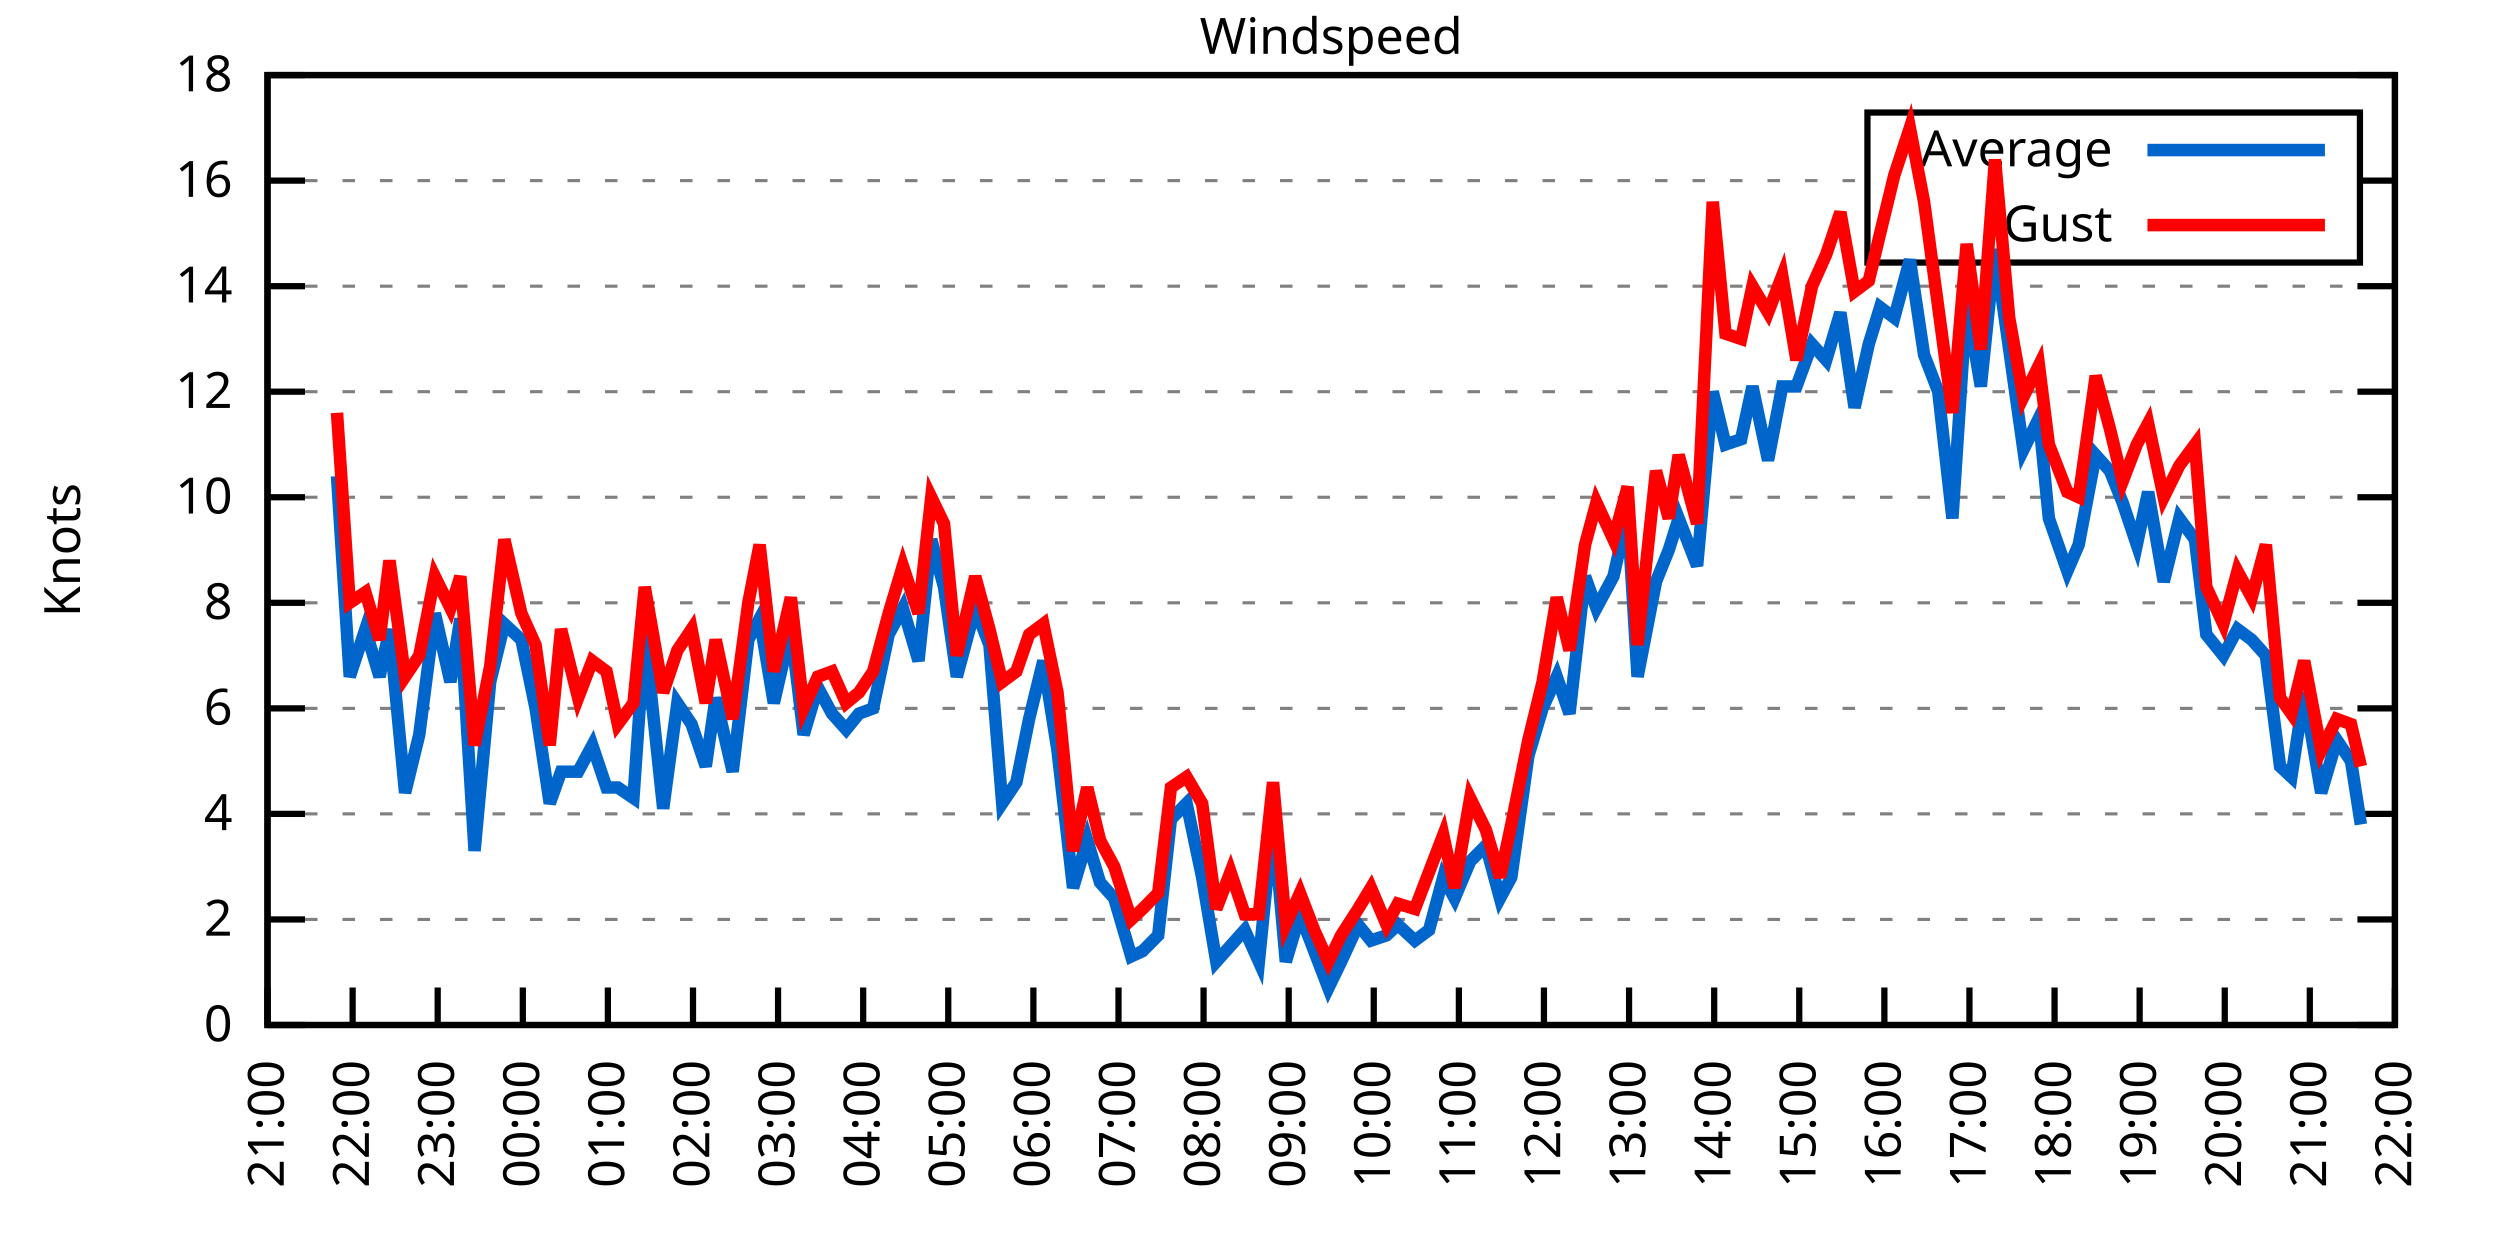
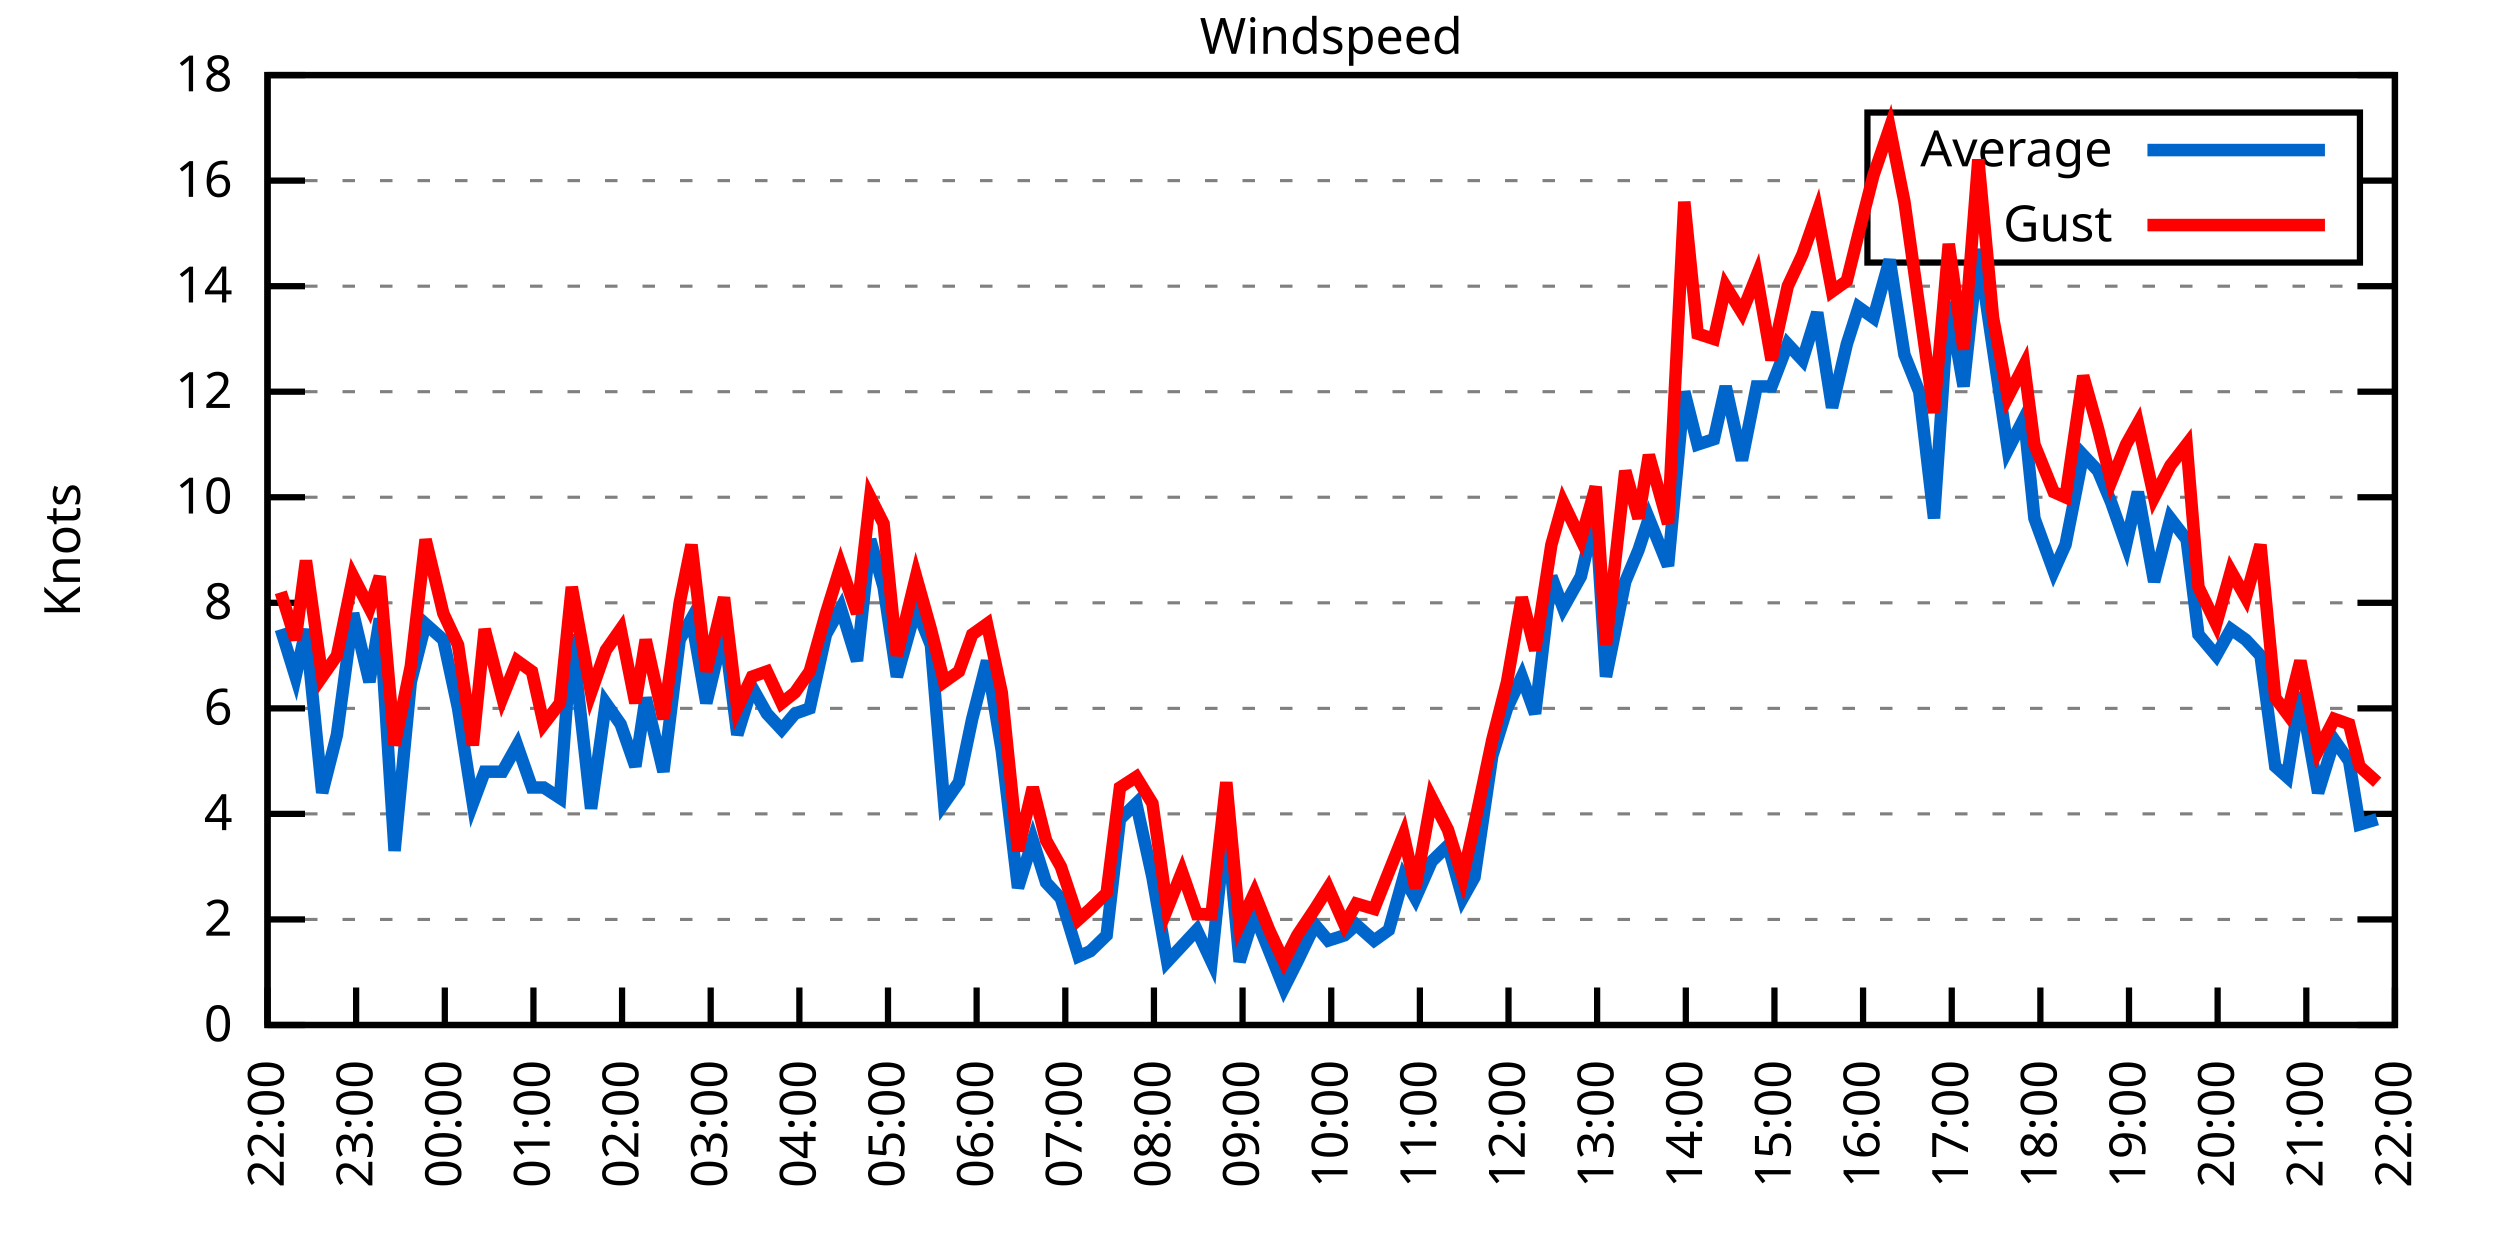
<svg xmlns="http://www.w3.org/2000/svg" xmlns:xlink="http://www.w3.org/1999/xlink" width="400" height="200" viewBox="0 0 400 200">
  <g id="gnuplot_canvas">
    <rect x="0" y="0" width="400" height="200" fill="none" />
    <defs>
      <circle id="gpDot" r="0.5" stroke-width="0.5" stroke="currentColor" />
      <path id="gpPt0" stroke-width="0.333" stroke="currentColor" d="M-1,0 h2 M0,-1 v2" />
      <path id="gpPt1" stroke-width="0.333" stroke="currentColor" d="M-1,-1 L1,1 M1,-1 L-1,1" />
      <path id="gpPt2" stroke-width="0.333" stroke="currentColor" d="M-1,0 L1,0 M0,-1 L0,1 M-1,-1 L1,1 M-1,1 L1,-1" />
      <rect id="gpPt3" stroke-width="0.333" stroke="currentColor" x="-1" y="-1" width="2" height="2" />
      <rect id="gpPt4" stroke-width="0.333" stroke="currentColor" fill="currentColor" x="-1" y="-1" width="2" height="2" />
      <circle id="gpPt5" stroke-width="0.333" stroke="currentColor" cx="0" cy="0" r="1" />
      <use xlink:href="#gpPt5" id="gpPt6" fill="currentColor" stroke="none" />
      <path id="gpPt7" stroke-width="0.333" stroke="currentColor" d="M0,-1.33 L-1.33,0.67 L1.33,0.67 z" />
      <use xlink:href="#gpPt7" id="gpPt8" fill="currentColor" stroke="none" />
      <use xlink:href="#gpPt7" id="gpPt9" stroke="currentColor" transform="rotate(180)" />
      <use xlink:href="#gpPt9" id="gpPt10" fill="currentColor" stroke="none" />
      <use xlink:href="#gpPt3" id="gpPt11" stroke="currentColor" transform="rotate(45)" />
      <use xlink:href="#gpPt11" id="gpPt12" fill="currentColor" stroke="none" />
      <path id="gpPt13" stroke-width="0.333" stroke="currentColor" d="M0,1.330 L1.265,0.411 L0.782,-1.067 L-0.782,-1.076 L-1.265,0.411 z" />
      <use xlink:href="#gpPt13" id="gpPt14" fill="currentColor" stroke="none" />
      <filter id="textbox" filterUnits="objectBoundingBox" x="0" y="0" height="1" width="1">
        <feFlood flood-color="white" flood-opacity="1" result="bgnd" />
        <feComposite in="SourceGraphic" in2="bgnd" operator="atop" />
      </filter>
      <filter id="greybox" filterUnits="objectBoundingBox" x="0" y="0" height="1" width="1">
        <feFlood flood-color="lightgrey" flood-opacity="1" result="grey" />
        <feComposite in="SourceGraphic" in2="grey" operator="atop" />
      </filter>
    </defs>
    <g fill="none" color="white" stroke="currentColor" stroke-width="1.00" stroke-linecap="butt" stroke-linejoin="miter">
</g>
    <g fill="none" color="black" stroke="currentColor" stroke-width="1.00" stroke-linecap="butt" stroke-linejoin="miter">
      <g stroke="none" shape-rendering="crispEdges">
        <polygon fill="rgb(255, 255, 255)" points="42.80,164.00 383.18,164.00 383.18,12.02 42.80,12.02 " />
      </g>
    </g>
    <g fill="none" color="black" stroke="currentColor" stroke-width="1.00" stroke-linecap="butt" stroke-linejoin="miter">
</g>
    <g fill="none" color="black" stroke="black" stroke-width="0.50" stroke-linecap="butt" stroke-linejoin="miter">
</g>
    <g fill="none" color="gray" stroke="currentColor" stroke-width="0.50" stroke-linecap="butt" stroke-linejoin="miter">
      <path stroke="gray" stroke-dasharray="2,4" class="gridline" d="M42.80,164.00 L383.19,164.00  " />
    </g>
    <g fill="none" color="gray" stroke="gray" stroke-width="1.00" stroke-linecap="butt" stroke-linejoin="miter">
</g>
    <g fill="none" color="black" stroke="currentColor" stroke-width="1.00" stroke-linecap="butt" stroke-linejoin="miter">
      <path stroke="black" d="M42.80,164.00 L48.80,164.00 M383.19,164.00 L377.19,164.00  " />
      <g transform="translate(37.20,166.60)" stroke="none" fill="black" font-family="Sans" font-size="8.00" text-anchor="end">
        <text>
          <tspan font-family="Sans"> 0</tspan>
        </text>
      </g>
    </g>
    <g fill="none" color="black" stroke="currentColor" stroke-width="1.00" stroke-linecap="butt" stroke-linejoin="miter">
</g>
    <g fill="none" color="black" stroke="black" stroke-width="0.50" stroke-linecap="butt" stroke-linejoin="miter">
</g>
    <g fill="none" color="gray" stroke="currentColor" stroke-width="0.50" stroke-linecap="butt" stroke-linejoin="miter">
      <path stroke="gray" stroke-dasharray="2,4" class="gridline" d="M42.80,147.11 L383.19,147.11  " />
    </g>
    <g fill="none" color="gray" stroke="gray" stroke-width="1.00" stroke-linecap="butt" stroke-linejoin="miter">
</g>
    <g fill="none" color="black" stroke="currentColor" stroke-width="1.00" stroke-linecap="butt" stroke-linejoin="miter">
      <path stroke="black" d="M42.80,147.11 L48.80,147.11 M383.19,147.11 L377.19,147.11  " />
      <g transform="translate(37.20,149.71)" stroke="none" fill="black" font-family="Sans" font-size="8.00" text-anchor="end">
        <text>
          <tspan font-family="Sans"> 2</tspan>
        </text>
      </g>
    </g>
    <g fill="none" color="black" stroke="currentColor" stroke-width="1.00" stroke-linecap="butt" stroke-linejoin="miter">
</g>
    <g fill="none" color="black" stroke="black" stroke-width="0.50" stroke-linecap="butt" stroke-linejoin="miter">
</g>
    <g fill="none" color="gray" stroke="currentColor" stroke-width="0.50" stroke-linecap="butt" stroke-linejoin="miter">
      <path stroke="gray" stroke-dasharray="2,4" class="gridline" d="M42.80,130.22 L383.19,130.22  " />
    </g>
    <g fill="none" color="gray" stroke="gray" stroke-width="1.00" stroke-linecap="butt" stroke-linejoin="miter">
</g>
    <g fill="none" color="black" stroke="currentColor" stroke-width="1.00" stroke-linecap="butt" stroke-linejoin="miter">
      <path stroke="black" d="M42.80,130.22 L48.80,130.22 M383.19,130.22 L377.19,130.22  " />
      <g transform="translate(37.20,132.82)" stroke="none" fill="black" font-family="Sans" font-size="8.00" text-anchor="end">
        <text>
          <tspan font-family="Sans"> 4</tspan>
        </text>
      </g>
    </g>
    <g fill="none" color="black" stroke="currentColor" stroke-width="1.00" stroke-linecap="butt" stroke-linejoin="miter">
</g>
    <g fill="none" color="black" stroke="black" stroke-width="0.50" stroke-linecap="butt" stroke-linejoin="miter">
</g>
    <g fill="none" color="gray" stroke="currentColor" stroke-width="0.50" stroke-linecap="butt" stroke-linejoin="miter">
      <path stroke="gray" stroke-dasharray="2,4" class="gridline" d="M42.80,113.34 L383.19,113.34  " />
    </g>
    <g fill="none" color="gray" stroke="gray" stroke-width="1.00" stroke-linecap="butt" stroke-linejoin="miter">
</g>
    <g fill="none" color="black" stroke="currentColor" stroke-width="1.00" stroke-linecap="butt" stroke-linejoin="miter">
      <path stroke="black" d="M42.80,113.34 L48.80,113.34 M383.19,113.34 L377.19,113.34  " />
      <g transform="translate(37.20,115.94)" stroke="none" fill="black" font-family="Sans" font-size="8.00" text-anchor="end">
        <text>
          <tspan font-family="Sans"> 6</tspan>
        </text>
      </g>
    </g>
    <g fill="none" color="black" stroke="currentColor" stroke-width="1.00" stroke-linecap="butt" stroke-linejoin="miter">
</g>
    <g fill="none" color="black" stroke="black" stroke-width="0.50" stroke-linecap="butt" stroke-linejoin="miter">
</g>
    <g fill="none" color="gray" stroke="currentColor" stroke-width="0.50" stroke-linecap="butt" stroke-linejoin="miter">
      <path stroke="gray" stroke-dasharray="2,4" class="gridline" d="M42.80,96.45 L383.19,96.45  " />
    </g>
    <g fill="none" color="gray" stroke="gray" stroke-width="1.00" stroke-linecap="butt" stroke-linejoin="miter">
</g>
    <g fill="none" color="black" stroke="currentColor" stroke-width="1.00" stroke-linecap="butt" stroke-linejoin="miter">
      <path stroke="black" d="M42.80,96.45 L48.80,96.45 M383.19,96.45 L377.19,96.45  " />
      <g transform="translate(37.20,99.05)" stroke="none" fill="black" font-family="Sans" font-size="8.00" text-anchor="end">
        <text>
          <tspan font-family="Sans"> 8</tspan>
        </text>
      </g>
    </g>
    <g fill="none" color="black" stroke="currentColor" stroke-width="1.00" stroke-linecap="butt" stroke-linejoin="miter">
</g>
    <g fill="none" color="black" stroke="black" stroke-width="0.50" stroke-linecap="butt" stroke-linejoin="miter">
</g>
    <g fill="none" color="gray" stroke="currentColor" stroke-width="0.50" stroke-linecap="butt" stroke-linejoin="miter">
      <path stroke="gray" stroke-dasharray="2,4" class="gridline" d="M42.80,79.56 L383.19,79.56  " />
    </g>
    <g fill="none" color="gray" stroke="gray" stroke-width="1.00" stroke-linecap="butt" stroke-linejoin="miter">
</g>
    <g fill="none" color="black" stroke="currentColor" stroke-width="1.00" stroke-linecap="butt" stroke-linejoin="miter">
      <path stroke="black" d="M42.80,79.56 L48.80,79.56 M383.19,79.56 L377.19,79.56  " />
      <g transform="translate(37.20,82.16)" stroke="none" fill="black" font-family="Sans" font-size="8.00" text-anchor="end">
        <text>
          <tspan font-family="Sans"> 10</tspan>
        </text>
      </g>
    </g>
    <g fill="none" color="black" stroke="currentColor" stroke-width="1.00" stroke-linecap="butt" stroke-linejoin="miter">
</g>
    <g fill="none" color="black" stroke="black" stroke-width="0.50" stroke-linecap="butt" stroke-linejoin="miter">
</g>
    <g fill="none" color="gray" stroke="currentColor" stroke-width="0.50" stroke-linecap="butt" stroke-linejoin="miter">
      <path stroke="gray" stroke-dasharray="2,4" class="gridline" d="M42.80,62.67 L383.19,62.67  " />
    </g>
    <g fill="none" color="gray" stroke="gray" stroke-width="1.00" stroke-linecap="butt" stroke-linejoin="miter">
</g>
    <g fill="none" color="black" stroke="currentColor" stroke-width="1.00" stroke-linecap="butt" stroke-linejoin="miter">
      <path stroke="black" d="M42.80,62.67 L48.80,62.67 M383.19,62.67 L377.19,62.67  " />
      <g transform="translate(37.20,65.27)" stroke="none" fill="black" font-family="Sans" font-size="8.00" text-anchor="end">
        <text>
          <tspan font-family="Sans"> 12</tspan>
        </text>
      </g>
    </g>
    <g fill="none" color="black" stroke="currentColor" stroke-width="1.00" stroke-linecap="butt" stroke-linejoin="miter">
</g>
    <g fill="none" color="black" stroke="black" stroke-width="0.50" stroke-linecap="butt" stroke-linejoin="miter">
</g>
    <g fill="none" color="gray" stroke="currentColor" stroke-width="0.50" stroke-linecap="butt" stroke-linejoin="miter">
      <path stroke="gray" stroke-dasharray="2,4" class="gridline" d="M42.80,45.79 L383.19,45.79  " />
    </g>
    <g fill="none" color="gray" stroke="gray" stroke-width="1.00" stroke-linecap="butt" stroke-linejoin="miter">
</g>
    <g fill="none" color="black" stroke="currentColor" stroke-width="1.00" stroke-linecap="butt" stroke-linejoin="miter">
      <path stroke="black" d="M42.80,45.79 L48.80,45.79 M383.19,45.79 L377.19,45.79  " />
      <g transform="translate(37.20,48.39)" stroke="none" fill="black" font-family="Sans" font-size="8.00" text-anchor="end">
        <text>
          <tspan font-family="Sans"> 14</tspan>
        </text>
      </g>
    </g>
    <g fill="none" color="black" stroke="currentColor" stroke-width="1.00" stroke-linecap="butt" stroke-linejoin="miter">
</g>
    <g fill="none" color="black" stroke="black" stroke-width="0.50" stroke-linecap="butt" stroke-linejoin="miter">
</g>
    <g fill="none" color="gray" stroke="currentColor" stroke-width="0.50" stroke-linecap="butt" stroke-linejoin="miter">
      <path stroke="gray" stroke-dasharray="2,4" class="gridline" d="M42.80,28.90 L298.79,28.90 M377.59,28.90 L383.19,28.90  " />
    </g>
    <g fill="none" color="gray" stroke="gray" stroke-width="1.00" stroke-linecap="butt" stroke-linejoin="miter">
</g>
    <g fill="none" color="black" stroke="currentColor" stroke-width="1.00" stroke-linecap="butt" stroke-linejoin="miter">
      <path stroke="black" d="M42.80,28.90 L48.80,28.90 M383.19,28.90 L377.19,28.90  " />
      <g transform="translate(37.20,31.50)" stroke="none" fill="black" font-family="Sans" font-size="8.00" text-anchor="end">
        <text>
          <tspan font-family="Sans"> 16</tspan>
        </text>
      </g>
    </g>
    <g fill="none" color="black" stroke="currentColor" stroke-width="1.00" stroke-linecap="butt" stroke-linejoin="miter">
</g>
    <g fill="none" color="black" stroke="black" stroke-width="0.50" stroke-linecap="butt" stroke-linejoin="miter">
</g>
    <g fill="none" color="gray" stroke="currentColor" stroke-width="0.50" stroke-linecap="butt" stroke-linejoin="miter">
      <path stroke="gray" stroke-dasharray="2,4" class="gridline" d="M42.80,12.01 L383.19,12.01  " />
    </g>
    <g fill="none" color="gray" stroke="gray" stroke-width="1.00" stroke-linecap="butt" stroke-linejoin="miter">
</g>
    <g fill="none" color="black" stroke="currentColor" stroke-width="1.00" stroke-linecap="butt" stroke-linejoin="miter">
      <path stroke="black" d="M42.80,12.01 L48.80,12.01 M383.19,12.01 L377.19,12.01  " />
      <g transform="translate(37.20,14.61)" stroke="none" fill="black" font-family="Sans" font-size="8.00" text-anchor="end">
        <text>
          <tspan font-family="Sans"> 18</tspan>
        </text>
      </g>
    </g>
    <g fill="none" color="black" stroke="currentColor" stroke-width="1.00" stroke-linecap="butt" stroke-linejoin="miter">
      <path stroke="black" d="M42.80,164.00 L42.80,158.00  " />
      <g transform="translate(45.40,169.60) rotate(270.00)" stroke="none" fill="black" font-family="Sans" font-size="8.00" text-anchor="end">
        <text>
-           <tspan font-family="Sans">21:00</tspan>
-         </text>
-       </g>
-     </g>
-     <g fill="none" color="black" stroke="currentColor" stroke-width="1.00" stroke-linecap="butt" stroke-linejoin="miter">
-       <path stroke="black" d="M56.42,164.00 L56.42,158.00  " />
-       <g transform="translate(59.02,169.60) rotate(270.00)" stroke="none" fill="black" font-family="Sans" font-size="8.00" text-anchor="end">
-         <text>
          <tspan font-family="Sans">22:00</tspan>
        </text>
      </g>
    </g>
    <g fill="none" color="black" stroke="currentColor" stroke-width="1.00" stroke-linecap="butt" stroke-linejoin="miter">
-       <path stroke="black" d="M70.03,164.00 L70.03,158.00  " />
-       <g transform="translate(72.63,169.60) rotate(270.00)" stroke="none" fill="black" font-family="Sans" font-size="8.00" text-anchor="end">
+       <path stroke="black" d="M56.98,164.00 L56.98,158.00  " />
+       <g transform="translate(59.58,169.60) rotate(270.00)" stroke="none" fill="black" font-family="Sans" font-size="8.00" text-anchor="end">
        <text>
          <tspan font-family="Sans">23:00</tspan>
        </text>
      </g>
    </g>
    <g fill="none" color="black" stroke="currentColor" stroke-width="1.00" stroke-linecap="butt" stroke-linejoin="miter">
-       <path stroke="black" d="M83.65,164.00 L83.65,158.00  " />
-       <g transform="translate(86.25,169.60) rotate(270.00)" stroke="none" fill="black" font-family="Sans" font-size="8.00" text-anchor="end">
+       <path stroke="black" d="M71.17,164.00 L71.17,158.00  " />
+       <g transform="translate(73.77,169.60) rotate(270.00)" stroke="none" fill="black" font-family="Sans" font-size="8.00" text-anchor="end">
        <text>
          <tspan font-family="Sans">00:00</tspan>
        </text>
      </g>
    </g>
    <g fill="none" color="black" stroke="currentColor" stroke-width="1.00" stroke-linecap="butt" stroke-linejoin="miter">
-       <path stroke="black" d="M97.26,164.00 L97.26,158.00  " />
-       <g transform="translate(99.86,169.60) rotate(270.00)" stroke="none" fill="black" font-family="Sans" font-size="8.00" text-anchor="end">
+       <path stroke="black" d="M85.35,164.00 L85.35,158.00  " />
+       <g transform="translate(87.95,169.60) rotate(270.00)" stroke="none" fill="black" font-family="Sans" font-size="8.00" text-anchor="end">
        <text>
          <tspan font-family="Sans">01:00</tspan>
        </text>
      </g>
    </g>
    <g fill="none" color="black" stroke="currentColor" stroke-width="1.00" stroke-linecap="butt" stroke-linejoin="miter">
-       <path stroke="black" d="M110.88,164.00 L110.88,158.00  " />
-       <g transform="translate(113.48,169.60) rotate(270.00)" stroke="none" fill="black" font-family="Sans" font-size="8.00" text-anchor="end">
+       <path stroke="black" d="M99.53,164.00 L99.53,158.00  " />
+       <g transform="translate(102.13,169.60) rotate(270.00)" stroke="none" fill="black" font-family="Sans" font-size="8.00" text-anchor="end">
        <text>
          <tspan font-family="Sans">02:00</tspan>
        </text>
      </g>
    </g>
    <g fill="none" color="black" stroke="currentColor" stroke-width="1.00" stroke-linecap="butt" stroke-linejoin="miter">
-       <path stroke="black" d="M124.49,164.00 L124.49,158.00  " />
-       <g transform="translate(127.09,169.60) rotate(270.00)" stroke="none" fill="black" font-family="Sans" font-size="8.00" text-anchor="end">
+       <path stroke="black" d="M113.71,164.00 L113.71,158.00  " />
+       <g transform="translate(116.31,169.60) rotate(270.00)" stroke="none" fill="black" font-family="Sans" font-size="8.00" text-anchor="end">
        <text>
          <tspan font-family="Sans">03:00</tspan>
        </text>
      </g>
    </g>
    <g fill="none" color="black" stroke="currentColor" stroke-width="1.00" stroke-linecap="butt" stroke-linejoin="miter">
-       <path stroke="black" d="M138.11,164.00 L138.11,158.00  " />
-       <g transform="translate(140.71,169.60) rotate(270.00)" stroke="none" fill="black" font-family="Sans" font-size="8.00" text-anchor="end">
+       <path stroke="black" d="M127.90,164.00 L127.90,158.00  " />
+       <g transform="translate(130.50,169.60) rotate(270.00)" stroke="none" fill="black" font-family="Sans" font-size="8.00" text-anchor="end">
        <text>
          <tspan font-family="Sans">04:00</tspan>
        </text>
      </g>
    </g>
    <g fill="none" color="black" stroke="currentColor" stroke-width="1.00" stroke-linecap="butt" stroke-linejoin="miter">
-       <path stroke="black" d="M151.72,164.00 L151.72,158.00  " />
-       <g transform="translate(154.32,169.60) rotate(270.00)" stroke="none" fill="black" font-family="Sans" font-size="8.00" text-anchor="end">
+       <path stroke="black" d="M142.08,164.00 L142.08,158.00  " />
+       <g transform="translate(144.68,169.60) rotate(270.00)" stroke="none" fill="black" font-family="Sans" font-size="8.00" text-anchor="end">
        <text>
          <tspan font-family="Sans">05:00</tspan>
        </text>
      </g>
    </g>
    <g fill="none" color="black" stroke="currentColor" stroke-width="1.00" stroke-linecap="butt" stroke-linejoin="miter">
-       <path stroke="black" d="M165.34,164.00 L165.34,158.00  " />
-       <g transform="translate(167.94,169.60) rotate(270.00)" stroke="none" fill="black" font-family="Sans" font-size="8.00" text-anchor="end">
+       <path stroke="black" d="M156.26,164.00 L156.26,158.00  " />
+       <g transform="translate(158.86,169.60) rotate(270.00)" stroke="none" fill="black" font-family="Sans" font-size="8.00" text-anchor="end">
        <text>
          <tspan font-family="Sans">06:00</tspan>
        </text>
      </g>
    </g>
    <g fill="none" color="black" stroke="currentColor" stroke-width="1.00" stroke-linecap="butt" stroke-linejoin="miter">
-       <path stroke="black" d="M178.96,164.00 L178.96,158.00  " />
-       <g transform="translate(181.56,169.60) rotate(270.00)" stroke="none" fill="black" font-family="Sans" font-size="8.00" text-anchor="end">
+       <path stroke="black" d="M170.45,164.00 L170.45,158.00  " />
+       <g transform="translate(173.05,169.60) rotate(270.00)" stroke="none" fill="black" font-family="Sans" font-size="8.00" text-anchor="end">
        <text>
          <tspan font-family="Sans">07:00</tspan>
        </text>
      </g>
    </g>
    <g fill="none" color="black" stroke="currentColor" stroke-width="1.00" stroke-linecap="butt" stroke-linejoin="miter">
-       <path stroke="black" d="M192.57,164.00 L192.57,158.00  " />
-       <g transform="translate(195.17,169.60) rotate(270.00)" stroke="none" fill="black" font-family="Sans" font-size="8.00" text-anchor="end">
+       <path stroke="black" d="M184.63,164.00 L184.63,158.00  " />
+       <g transform="translate(187.23,169.60) rotate(270.00)" stroke="none" fill="black" font-family="Sans" font-size="8.00" text-anchor="end">
        <text>
          <tspan font-family="Sans">08:00</tspan>
        </text>
      </g>
    </g>
    <g fill="none" color="black" stroke="currentColor" stroke-width="1.00" stroke-linecap="butt" stroke-linejoin="miter">
-       <path stroke="black" d="M206.19,164.00 L206.19,158.00  " />
-       <g transform="translate(208.79,169.60) rotate(270.00)" stroke="none" fill="black" font-family="Sans" font-size="8.00" text-anchor="end">
+       <path stroke="black" d="M198.81,164.00 L198.81,158.00  " />
+       <g transform="translate(201.41,169.60) rotate(270.00)" stroke="none" fill="black" font-family="Sans" font-size="8.00" text-anchor="end">
        <text>
          <tspan font-family="Sans">09:00</tspan>
        </text>
      </g>
    </g>
    <g fill="none" color="black" stroke="currentColor" stroke-width="1.00" stroke-linecap="butt" stroke-linejoin="miter">
-       <path stroke="black" d="M219.80,164.00 L219.80,158.00  " />
-       <g transform="translate(222.40,169.60) rotate(270.00)" stroke="none" fill="black" font-family="Sans" font-size="8.00" text-anchor="end">
+       <path stroke="black" d="M213.00,164.00 L213.00,158.00  " />
+       <g transform="translate(215.60,169.60) rotate(270.00)" stroke="none" fill="black" font-family="Sans" font-size="8.00" text-anchor="end">
        <text>
          <tspan font-family="Sans">10:00</tspan>
        </text>
      </g>
    </g>
    <g fill="none" color="black" stroke="currentColor" stroke-width="1.00" stroke-linecap="butt" stroke-linejoin="miter">
-       <path stroke="black" d="M233.42,164.00 L233.42,158.00  " />
-       <g transform="translate(236.02,169.60) rotate(270.00)" stroke="none" fill="black" font-family="Sans" font-size="8.00" text-anchor="end">
+       <path stroke="black" d="M227.18,164.00 L227.18,158.00  " />
+       <g transform="translate(229.78,169.60) rotate(270.00)" stroke="none" fill="black" font-family="Sans" font-size="8.00" text-anchor="end">
        <text>
          <tspan font-family="Sans">11:00</tspan>
        </text>
      </g>
    </g>
    <g fill="none" color="black" stroke="currentColor" stroke-width="1.00" stroke-linecap="butt" stroke-linejoin="miter">
-       <path stroke="black" d="M247.03,164.00 L247.03,158.00  " />
-       <g transform="translate(249.63,169.60) rotate(270.00)" stroke="none" fill="black" font-family="Sans" font-size="8.00" text-anchor="end">
+       <path stroke="black" d="M241.36,164.00 L241.36,158.00  " />
+       <g transform="translate(243.96,169.60) rotate(270.00)" stroke="none" fill="black" font-family="Sans" font-size="8.00" text-anchor="end">
        <text>
          <tspan font-family="Sans">12:00</tspan>
        </text>
      </g>
    </g>
    <g fill="none" color="black" stroke="currentColor" stroke-width="1.00" stroke-linecap="butt" stroke-linejoin="miter">
-       <path stroke="black" d="M260.65,164.00 L260.65,158.00  " />
-       <g transform="translate(263.25,169.60) rotate(270.00)" stroke="none" fill="black" font-family="Sans" font-size="8.00" text-anchor="end">
+       <path stroke="black" d="M255.54,164.00 L255.54,158.00  " />
+       <g transform="translate(258.14,169.60) rotate(270.00)" stroke="none" fill="black" font-family="Sans" font-size="8.00" text-anchor="end">
        <text>
          <tspan font-family="Sans">13:00</tspan>
        </text>
      </g>
    </g>
    <g fill="none" color="black" stroke="currentColor" stroke-width="1.00" stroke-linecap="butt" stroke-linejoin="miter">
-       <path stroke="black" d="M274.27,164.00 L274.27,158.00  " />
-       <g transform="translate(276.87,169.60) rotate(270.00)" stroke="none" fill="black" font-family="Sans" font-size="8.00" text-anchor="end">
+       <path stroke="black" d="M269.73,164.00 L269.73,158.00  " />
+       <g transform="translate(272.33,169.60) rotate(270.00)" stroke="none" fill="black" font-family="Sans" font-size="8.00" text-anchor="end">
        <text>
          <tspan font-family="Sans">14:00</tspan>
        </text>
      </g>
    </g>
    <g fill="none" color="black" stroke="currentColor" stroke-width="1.00" stroke-linecap="butt" stroke-linejoin="miter">
-       <path stroke="black" d="M287.88,164.00 L287.88,158.00  " />
-       <g transform="translate(290.48,169.60) rotate(270.00)" stroke="none" fill="black" font-family="Sans" font-size="8.00" text-anchor="end">
+       <path stroke="black" d="M283.91,164.00 L283.91,158.00  " />
+       <g transform="translate(286.51,169.60) rotate(270.00)" stroke="none" fill="black" font-family="Sans" font-size="8.00" text-anchor="end">
        <text>
          <tspan font-family="Sans">15:00</tspan>
        </text>
      </g>
    </g>
    <g fill="none" color="black" stroke="currentColor" stroke-width="1.00" stroke-linecap="butt" stroke-linejoin="miter">
-       <path stroke="black" d="M301.50,164.00 L301.50,158.00  " />
-       <g transform="translate(304.10,169.60) rotate(270.00)" stroke="none" fill="black" font-family="Sans" font-size="8.00" text-anchor="end">
+       <path stroke="black" d="M298.09,164.00 L298.09,158.00  " />
+       <g transform="translate(300.69,169.60) rotate(270.00)" stroke="none" fill="black" font-family="Sans" font-size="8.00" text-anchor="end">
        <text>
          <tspan font-family="Sans">16:00</tspan>
        </text>
      </g>
    </g>
    <g fill="none" color="black" stroke="currentColor" stroke-width="1.00" stroke-linecap="butt" stroke-linejoin="miter">
-       <path stroke="black" d="M315.11,164.00 L315.11,158.00  " />
-       <g transform="translate(317.71,169.60) rotate(270.00)" stroke="none" fill="black" font-family="Sans" font-size="8.00" text-anchor="end">
+       <path stroke="black" d="M312.28,164.00 L312.28,158.00  " />
+       <g transform="translate(314.88,169.60) rotate(270.00)" stroke="none" fill="black" font-family="Sans" font-size="8.00" text-anchor="end">
        <text>
          <tspan font-family="Sans">17:00</tspan>
        </text>
      </g>
    </g>
    <g fill="none" color="black" stroke="currentColor" stroke-width="1.00" stroke-linecap="butt" stroke-linejoin="miter">
-       <path stroke="black" d="M328.73,164.00 L328.73,158.00  " />
-       <g transform="translate(331.33,169.60) rotate(270.00)" stroke="none" fill="black" font-family="Sans" font-size="8.00" text-anchor="end">
+       <path stroke="black" d="M326.46,164.00 L326.46,158.00  " />
+       <g transform="translate(329.06,169.60) rotate(270.00)" stroke="none" fill="black" font-family="Sans" font-size="8.00" text-anchor="end">
        <text>
          <tspan font-family="Sans">18:00</tspan>
        </text>
      </g>
    </g>
    <g fill="none" color="black" stroke="currentColor" stroke-width="1.00" stroke-linecap="butt" stroke-linejoin="miter">
-       <path stroke="black" d="M342.34,164.00 L342.34,158.00  " />
-       <g transform="translate(344.94,169.60) rotate(270.00)" stroke="none" fill="black" font-family="Sans" font-size="8.00" text-anchor="end">
+       <path stroke="black" d="M340.64,164.00 L340.64,158.00  " />
+       <g transform="translate(343.24,169.60) rotate(270.00)" stroke="none" fill="black" font-family="Sans" font-size="8.00" text-anchor="end">
        <text>
          <tspan font-family="Sans">19:00</tspan>
        </text>
      </g>
    </g>
    <g fill="none" color="black" stroke="currentColor" stroke-width="1.00" stroke-linecap="butt" stroke-linejoin="miter">
-       <path stroke="black" d="M355.96,164.00 L355.96,158.00  " />
-       <g transform="translate(358.56,169.60) rotate(270.00)" stroke="none" fill="black" font-family="Sans" font-size="8.00" text-anchor="end">
+       <path stroke="black" d="M354.82,164.00 L354.82,158.00  " />
+       <g transform="translate(357.42,169.60) rotate(270.00)" stroke="none" fill="black" font-family="Sans" font-size="8.00" text-anchor="end">
        <text>
          <tspan font-family="Sans">20:00</tspan>
        </text>
      </g>
    </g>
    <g fill="none" color="black" stroke="currentColor" stroke-width="1.00" stroke-linecap="butt" stroke-linejoin="miter">
-       <path stroke="black" d="M369.57,164.00 L369.57,158.00  " />
-       <g transform="translate(372.17,169.60) rotate(270.00)" stroke="none" fill="black" font-family="Sans" font-size="8.00" text-anchor="end">
+       <path stroke="black" d="M369.01,164.00 L369.01,158.00  " />
+       <g transform="translate(371.61,169.60) rotate(270.00)" stroke="none" fill="black" font-family="Sans" font-size="8.00" text-anchor="end">
        <text>
          <tspan font-family="Sans">21:00</tspan>
        </text>
      </g>
    </g>
    <g fill="none" color="black" stroke="currentColor" stroke-width="1.00" stroke-linecap="butt" stroke-linejoin="miter">
      <path stroke="black" d="M383.19,164.00 L383.19,158.00  " />
      <g transform="translate(385.79,169.60) rotate(270.00)" stroke="none" fill="black" font-family="Sans" font-size="8.00" text-anchor="end">
        <text>
          <tspan font-family="Sans">22:00</tspan>
        </text>
      </g>
    </g>
    <g fill="none" color="black" stroke="currentColor" stroke-width="1.00" stroke-linecap="butt" stroke-linejoin="miter">
</g>
    <g fill="none" color="black" stroke="currentColor" stroke-width="1.00" stroke-linecap="butt" stroke-linejoin="miter">
      <path stroke="black" d="M42.80,12.01 L42.80,164.00 L383.19,164.00 L383.19,12.01 L42.80,12.01 Z  " />
    </g>
    <g fill="none" color="black" stroke="currentColor" stroke-width="1.00" stroke-linecap="butt" stroke-linejoin="miter">
</g>
    <g fill="none" color="black" stroke="currentColor" stroke-width="1.00" stroke-linecap="butt" stroke-linejoin="miter">
      <path stroke="black" d="M298.79,42.01 L298.79,18.01 L377.59,18.01 L377.59,42.01 L298.79,42.01 Z  " />
    </g>
    <g id="Windspeed_plot_1">
      <g fill="none" color="white" stroke="black" stroke-width="2.00" stroke-linecap="butt" stroke-linejoin="miter">
</g>
      <g fill="none" color="black" stroke="currentColor" stroke-width="2.00" stroke-linecap="butt" stroke-linejoin="miter">
        <g transform="translate(337.99,26.61)" stroke="none" fill="black" font-family="Sans" font-size="8.00" text-anchor="end">
          <text>
            <tspan font-family="Sans">Average</tspan>
          </text>
        </g>
      </g>
      <g fill="none" color="black" stroke="currentColor" stroke-width="2.00" stroke-linecap="butt" stroke-linejoin="miter">
-         <path stroke="rgb(  0, 102, 204)" d="M343.59,24.01 L371.99,24.01 M53.92,76.18 L55.96,108.27 L58.46,100.67 L60.73,108.27 L62.32,100.67 L64.81,126.85   L67.08,117.56 L69.58,98.14 L72.07,109.11 L73.66,98.98 L75.93,136.14 L78.43,109.11 L80.70,99.83 L83.42,102.36   L85.69,113.34 L87.96,128.54 L89.77,123.47 L92.50,123.47 L94.77,119.25 L97.04,126.00 L98.85,126.00 L101.35,127.69   L103.16,101.52 L106.11,129.38 L108.38,112.49 L110.65,115.87 L112.92,122.62 L114.51,111.65 L117.23,123.47 L119.73,102.36   L121.54,98.98 L123.81,112.49 L126.54,100.67 L128.58,117.56 L130.85,109.96 L133.12,114.18 L135.39,116.71 L137.43,114.18   L139.70,113.34 L142.19,101.52 L144.46,97.29 L146.96,105.74 L149.00,86.32 L151.04,93.92 L153.09,108.27 L156.04,97.29   L158.31,103.20 L160.35,128.54 L162.62,125.16 L164.66,115.03 L166.93,105.74 L169.20,120.09 L171.69,142.05 L173.96,134.45   L176.01,141.20 L178.28,143.73 L181.00,153.02 L182.81,152.18 L185.31,149.65 L187.35,131.07 L189.85,128.54 L192.34,140.36   L194.61,153.87 L196.88,151.33 L199.15,148.80 L201.42,153.87 L203.69,131.07 L205.73,153.87 L208.00,146.27 L210.27,152.18   L212.54,158.09 L214.58,153.87 L217.31,147.96 L219.35,150.49 L221.85,149.65 L223.66,147.96 L226.38,150.49 L228.65,148.80   L230.92,140.36 L232.74,143.73 L235.23,137.82 L237.73,135.29 L240.00,143.73 L241.81,140.36 L244.54,120.94 L246.81,113.34   L249.08,108.27 L251.12,114.18 L253.61,92.23 L255.43,97.29 L258.15,92.23 L260.42,82.09 L262.01,108.27 L264.96,93.07   L267.00,88.00 L268.59,82.94 L271.54,90.54 L274.04,62.67 L276.08,71.12 L278.58,70.27 L280.39,61.83 L282.89,73.65   L285.16,61.83 L287.43,61.83 L289.92,55.07 L292.19,57.61 L294.46,50.01 L296.73,65.21 L299.00,55.07 L300.82,49.16   L303.08,50.85 L305.58,41.56 L307.85,56.76 L310.12,62.67 L312.39,82.94 L314.66,48.32 L316.93,61.83 L319.20,39.87   L321.47,55.92 L323.74,71.96 L326.23,66.90 L327.82,82.94 L330.77,91.38 L332.59,87.16 L335.31,72.81 L337.58,75.34   L339.62,80.41 L341.89,87.16 L343.70,78.72 L346.20,93.07 L348.70,82.94 L351.19,86.32 L353.01,101.52 L355.73,104.89   L358.00,100.67 L360.27,102.36 L362.54,104.89 L364.81,122.62 L366.62,124.31 L368.67,110.80 L371.39,126.85 L373.89,118.40   L376.16,121.78 L377.74,131.91  " />
+         <path stroke="rgb(  0, 102, 204)" d="M343.59,24.01 L371.99,24.01 M44.93,100.67 L47.29,108.27 L48.95,100.67 L51.55,126.85 L53.91,117.56 L56.51,98.14   L59.11,109.11 L60.77,98.98 L63.13,136.14 L65.73,109.11 L68.09,99.83 L70.93,102.36 L73.29,113.34 L75.66,128.54   L77.55,123.47 L80.38,123.47 L82.75,119.25 L85.11,126.00 L87.00,126.00 L89.60,127.69 L91.49,101.52 L94.57,129.38   L96.93,112.49 L99.30,115.87 L101.66,122.62 L103.31,111.65 L106.15,123.47 L108.75,102.36 L110.64,98.98 L113.01,112.49   L115.84,100.67 L117.97,117.56 L120.33,109.96 L122.70,114.18 L125.06,116.71 L127.19,114.18 L129.55,113.34 L132.15,101.52   L134.52,97.29 L137.12,105.74 L139.24,86.32 L141.37,93.92 L143.50,108.27 L146.57,97.29 L148.94,103.20 L151.06,128.54   L153.43,125.16 L155.55,115.03 L157.92,105.74 L160.28,120.09 L162.88,142.05 L165.25,134.45 L167.37,141.20 L169.74,143.73   L172.57,153.02 L174.46,152.18 L177.06,149.65 L179.19,131.07 L181.79,128.54 L184.39,140.36 L186.76,153.87 L189.12,151.33   L191.48,148.80 L193.85,153.87 L196.21,131.07 L198.34,153.87 L200.70,146.27 L203.07,152.18 L205.43,158.09 L207.56,153.87   L210.39,147.96 L212.52,150.49 L215.12,149.65 L217.01,147.96 L219.85,150.49 L222.21,148.80 L224.58,140.36 L226.47,143.73   L229.07,137.82 L231.67,135.29 L234.03,143.73 L235.92,140.36 L238.76,120.94 L241.12,113.34 L243.49,108.27 L245.62,114.18   L248.22,92.23 L250.11,97.29 L252.94,92.23 L255.31,82.09 L256.96,108.27 L260.04,93.07 L262.16,88.00 L263.82,82.94   L266.89,90.54 L269.49,62.67 L271.62,71.12 L274.22,70.27 L276.11,61.83 L278.71,73.65 L281.07,61.83 L283.44,61.83   L286.04,55.07 L288.40,57.61 L290.76,50.01 L293.13,65.21 L295.49,55.07 L297.38,49.16 L299.75,50.85 L302.35,41.56   L304.71,56.76 L307.08,62.67 L309.44,82.94 L311.80,48.32 L314.17,61.83 L316.53,39.87 L318.89,55.92 L321.26,71.96   L323.86,66.90 L325.51,82.94 L328.59,91.38 L330.48,87.16 L333.31,72.81 L335.68,75.34 L337.80,80.41 L340.17,87.16   L342.06,78.72 L344.66,93.07 L347.26,82.94 L349.86,86.32 L351.75,101.52 L354.59,104.89 L356.95,100.67 L359.32,102.36   L361.68,104.89 L364.04,122.62 L365.93,124.31 L368.06,110.80 L370.90,126.85 L373.50,118.40 L375.86,121.78 L377.52,131.91   L380.35,131.07  " />
      </g>
    </g>
    <g id="Windspeed_plot_2">
      <g fill="none" color="black" stroke="currentColor" stroke-width="2.00" stroke-linecap="butt" stroke-linejoin="miter">
        <g transform="translate(337.99,38.61)" stroke="none" fill="black" font-family="Sans" font-size="8.00" text-anchor="end">
          <text>
            <tspan font-family="Sans">Gust</tspan>
          </text>
        </g>
      </g>
      <g fill="none" color="black" stroke="currentColor" stroke-width="2.00" stroke-linecap="butt" stroke-linejoin="miter">
-         <path stroke="rgb(255,   0,   0)" d="M343.59,36.01 L371.99,36.01 M53.92,66.05 L55.96,96.45 L58.46,94.76 L60.73,102.36 L62.32,89.69 L64.81,108.27   L67.08,104.89 L69.58,92.23 L72.07,97.29 L73.66,92.23 L75.93,119.25 L78.43,106.58 L80.70,86.32 L83.42,98.14   L85.69,103.20 L87.96,119.25 L89.77,100.67 L92.50,111.65 L94.77,105.74 L97.04,107.43 L98.85,115.87 L101.35,112.49   L103.16,93.92 L106.11,110.80 L108.38,104.05 L110.65,100.67 L112.92,112.49 L114.51,102.36 L117.23,115.03 L119.73,96.45   L121.54,87.16 L123.81,107.43 L126.54,95.60 L128.58,113.34 L130.85,108.27 L133.12,107.43 L135.39,112.49 L137.43,110.80   L139.70,107.43 L142.19,98.14 L144.46,90.54 L146.96,98.14 L149.00,79.56 L151.04,83.78 L153.09,104.89 L156.04,92.23   L158.31,100.67 L160.35,109.11 L162.62,107.43 L164.66,101.52 L166.93,99.83 L169.20,110.80 L171.69,136.14 L173.96,126.00   L176.01,134.45 L178.28,138.67 L181.00,147.11 L182.81,145.42 L185.31,142.89 L187.35,126.00 L189.85,124.31 L192.34,128.54   L194.61,145.42 L196.88,139.51 L199.15,146.27 L201.42,146.27 L203.69,125.16 L205.73,147.96 L208.00,142.89 L210.27,148.80   L212.54,153.87 L214.58,149.65 L217.31,145.42 L219.35,142.05 L221.85,147.96 L223.66,144.58 L226.38,145.42 L228.65,139.51   L230.92,133.60 L232.74,142.05 L235.23,127.69 L237.73,132.76 L240.00,140.36 L241.81,131.91 L244.54,118.40 L246.81,109.11   L249.08,95.60 L251.12,104.05 L253.61,87.16 L255.43,80.41 L258.15,86.32 L260.42,77.87 L262.01,103.20 L264.96,75.34   L267.00,82.94 L268.59,72.81 L271.54,83.78 L274.04,32.28 L276.08,53.39 L278.58,54.23 L280.39,45.79 L282.89,50.01   L285.16,44.10 L287.43,57.61 L289.92,45.79 L292.19,40.72 L294.46,33.96 L296.73,46.63 L299.00,44.94 L300.82,37.34   L303.08,28.05 L305.58,20.45 L307.85,32.28 L310.12,49.16 L312.39,66.05 L314.66,39.03 L316.93,55.92 L319.20,25.52   L321.47,50.85 L323.74,63.52 L326.23,58.45 L327.82,71.12 L330.77,78.72 L332.59,79.56 L335.31,60.14 L337.58,68.58   L339.62,77.03 L341.89,71.12 L343.70,67.74 L346.20,79.56 L348.70,74.49 L351.19,71.12 L353.01,93.92 L355.73,99.83   L358.00,91.38 L360.27,95.60 L362.54,87.16 L364.81,111.65 L366.62,114.18 L368.67,105.74 L371.39,120.09 L373.89,115.03   L376.16,115.87 L377.74,122.62  " />
+         <path stroke="rgb(255,   0,   0)" d="M343.59,36.01 L371.99,36.01 M44.93,94.76 L47.29,102.36 L48.95,89.69 L51.55,108.27 L53.91,104.89 L56.51,92.23   L59.11,97.29 L60.77,92.23 L63.13,119.25 L65.73,106.58 L68.09,86.32 L70.93,98.14 L73.29,103.20 L75.66,119.25   L77.55,100.67 L80.38,111.65 L82.75,105.74 L85.11,107.43 L87.00,115.87 L89.60,112.49 L91.49,93.92 L94.57,110.80   L96.93,104.05 L99.30,100.67 L101.66,112.49 L103.31,102.36 L106.15,115.03 L108.75,96.45 L110.64,87.16 L113.01,107.43   L115.84,95.60 L117.97,113.34 L120.33,108.27 L122.70,107.43 L125.06,112.49 L127.19,110.80 L129.55,107.43 L132.15,98.14   L134.52,90.54 L137.12,98.14 L139.24,79.56 L141.37,83.78 L143.50,104.89 L146.57,92.23 L148.94,100.67 L151.06,109.11   L153.43,107.43 L155.55,101.52 L157.92,99.83 L160.28,110.80 L162.88,136.14 L165.25,126.00 L167.37,134.45 L169.74,138.67   L172.57,147.11 L174.46,145.42 L177.06,142.89 L179.19,126.00 L181.79,124.31 L184.39,128.54 L186.76,145.42 L189.12,139.51   L191.48,146.27 L193.85,146.27 L196.21,125.16 L198.34,147.96 L200.70,142.89 L203.07,148.80 L205.43,153.87 L207.56,149.65   L210.39,145.42 L212.52,142.05 L215.12,147.96 L217.01,144.58 L219.85,145.42 L222.21,139.51 L224.58,133.60 L226.47,142.05   L229.07,127.69 L231.67,132.76 L234.03,140.36 L235.92,131.91 L238.76,118.40 L241.12,109.11 L243.49,95.60 L245.62,104.05   L248.22,87.16 L250.11,80.41 L252.94,86.32 L255.31,77.87 L256.96,103.20 L260.04,75.34 L262.16,82.94 L263.82,72.81   L266.89,83.78 L269.49,32.28 L271.62,53.39 L274.22,54.23 L276.11,45.79 L278.71,50.01 L281.07,44.10 L283.44,57.61   L286.04,45.79 L288.40,40.72 L290.76,33.96 L293.13,46.63 L295.49,44.94 L297.38,37.34 L299.75,28.05 L302.35,20.45   L304.71,32.28 L307.08,49.16 L309.44,66.05 L311.80,39.03 L314.17,55.92 L316.53,25.52 L318.89,50.85 L321.26,63.52   L323.86,58.45 L325.51,71.12 L328.59,78.72 L330.48,79.56 L333.31,60.14 L335.68,68.58 L337.80,77.03 L340.17,71.12   L342.06,67.74 L344.66,79.56 L347.26,74.49 L349.86,71.12 L351.75,93.92 L354.59,99.83 L356.95,91.38 L359.32,95.60   L361.68,87.16 L364.04,111.65 L365.93,114.18 L368.06,105.74 L370.90,120.09 L373.50,115.03 L375.86,115.87 L377.52,122.62   L380.35,125.16  " />
      </g>
    </g>
    <g fill="none" color="black" stroke="currentColor" stroke-width="2.00" stroke-linecap="butt" stroke-linejoin="miter">
</g>
    <g fill="none" color="black" stroke="black" stroke-width="1.00" stroke-linecap="butt" stroke-linejoin="miter">
</g>
    <g fill="none" color="black" stroke="currentColor" stroke-width="1.00" stroke-linecap="butt" stroke-linejoin="miter">
      <path stroke="black" d="M42.80,12.01 L42.80,164.00 L383.19,164.00 L383.19,12.01 L42.80,12.01 Z  " />
      <g transform="translate(12.80,88.01) rotate(270.00)" stroke="none" fill="black" font-family="Sans" font-size="8.00" text-anchor="middle">
        <text>
          <tspan font-family="Sans">Knots</tspan>
        </text>
      </g>
    </g>
    <g fill="none" color="black" stroke="currentColor" stroke-width="1.00" stroke-linecap="butt" stroke-linejoin="miter">
</g>
    <g fill="none" color="black" stroke="currentColor" stroke-width="1.00" stroke-linecap="butt" stroke-linejoin="miter">
      <g transform="translate(212.99,8.61)" stroke="none" fill="black" font-family="Sans" font-size="8.00" text-anchor="middle">
        <text>
          <tspan font-family="Sans">Windspeed</tspan>
        </text>
      </g>
    </g>
    <g fill="none" color="black" stroke="currentColor" stroke-width="1.00" stroke-linecap="butt" stroke-linejoin="miter">
</g>
  </g>
</svg>
